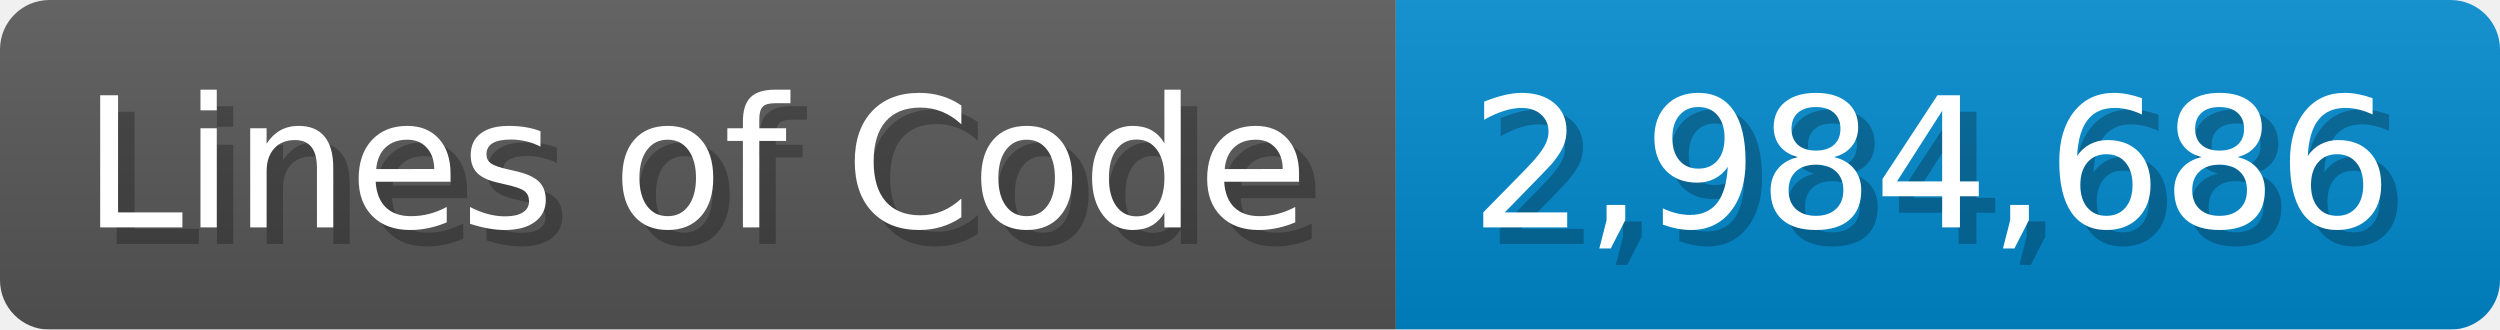
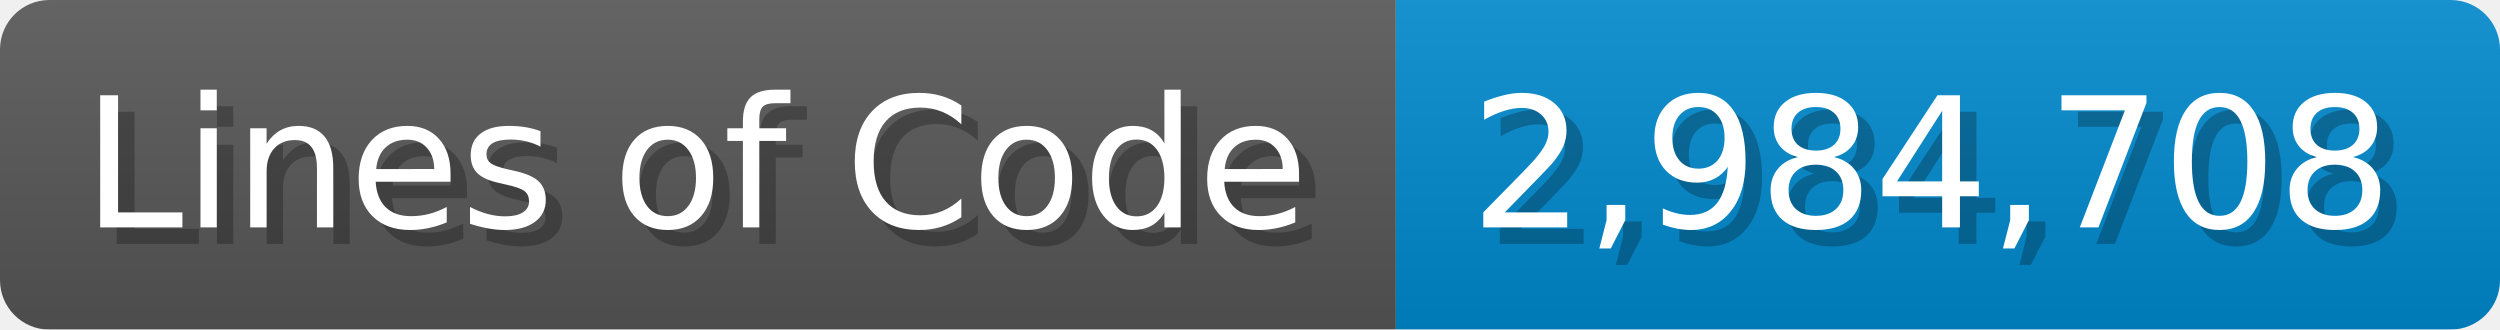
<svg xmlns="http://www.w3.org/2000/svg" width="151.7" height="20" viewBox="0 0 1517 200">
  <linearGradient id="a" x2="0" y2="100%">
    <stop offset="0" stop-opacity=".1" stop-color="#EEE" />
    <stop offset="1" stop-opacity=".1" />
  </linearGradient>
  <mask id="m">
    <rect width="1517" height="200" rx="30" fill="#FFF" />
  </mask>
  <g mask="url(#m)">
    <rect width="847" height="200" fill="#555" />
    <rect width="670" height="200" fill="#08C" x="847" />
    <rect width="1517" height="200" fill="url(#a)" />
  </g>
  <g fill="#fff" text-anchor="start" font-family="Verdana,DejaVu Sans,sans-serif" font-size="110">
    <text x="60" y="148" textLength="747" fill="#000" opacity="0.25">Lines of Code</text>
    <text x="50" y="138" textLength="747">Lines of Code</text>
-     <text x="902" y="148" textLength="570" fill="#000" opacity="0.25">2,984,686</text>
-     <text x="892" y="138" textLength="570">2,984,686</text>
+     <text x="902" y="148" textLength="570" fill="#000" opacity="0.25">2,984,708</text>
+     <text x="892" y="138" textLength="570">2,984,708</text>
  </g>
</svg>
